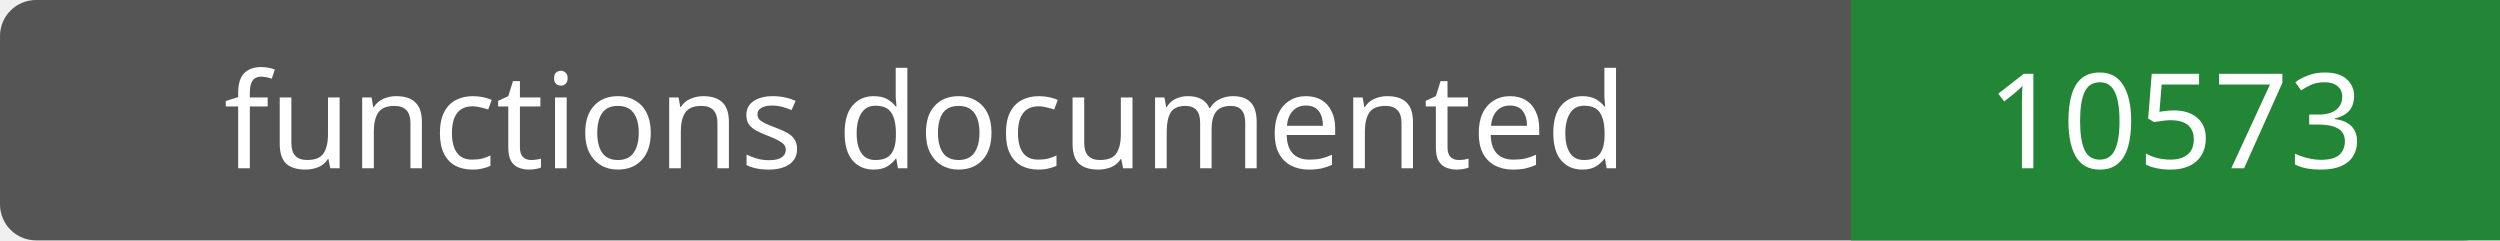
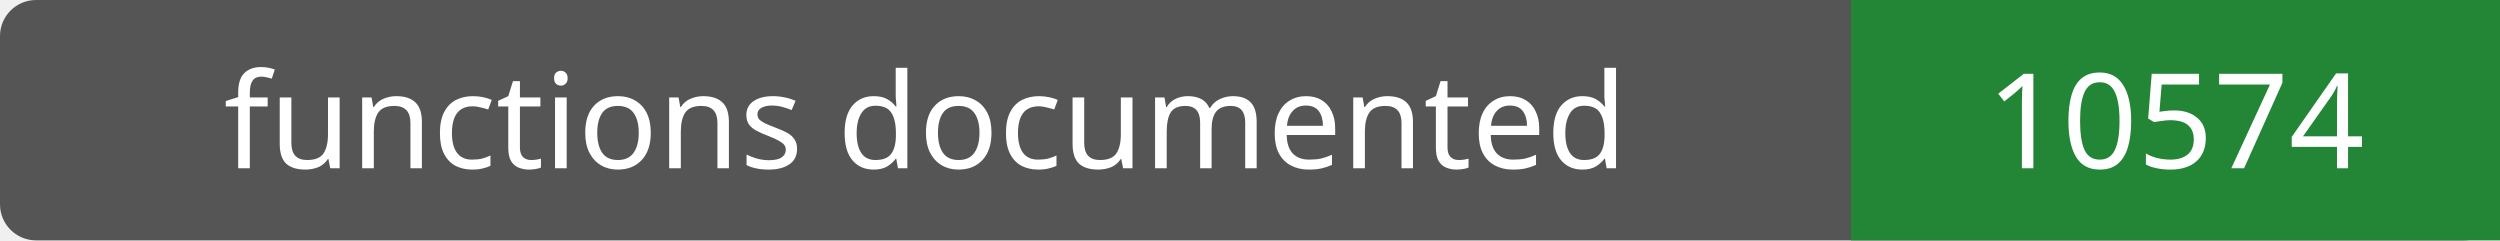
- <svg xmlns="http://www.w3.org/2000/svg" width="208" height="20" role="img" aria-label="functions documented: 10573">
+ <svg xmlns="http://www.w3.org/2000/svg" width="208" height="20" role="img" aria-label="functions documented: 10574">
  <rect width="208" height="20" rx="3" fill="#555" />
  <path fill="#238636" d="M154 0h54v20H154z" />
  <g fill="#fff" text-anchor="middle" font-family="Verdana,sans-serif" font-size="11">
    <text x="77.0" y="14">functions documented</text>
-     <text x="181.0" y="14">10573</text>
+     <text x="181.0" y="14">10574</text>
  </g>
</svg>
